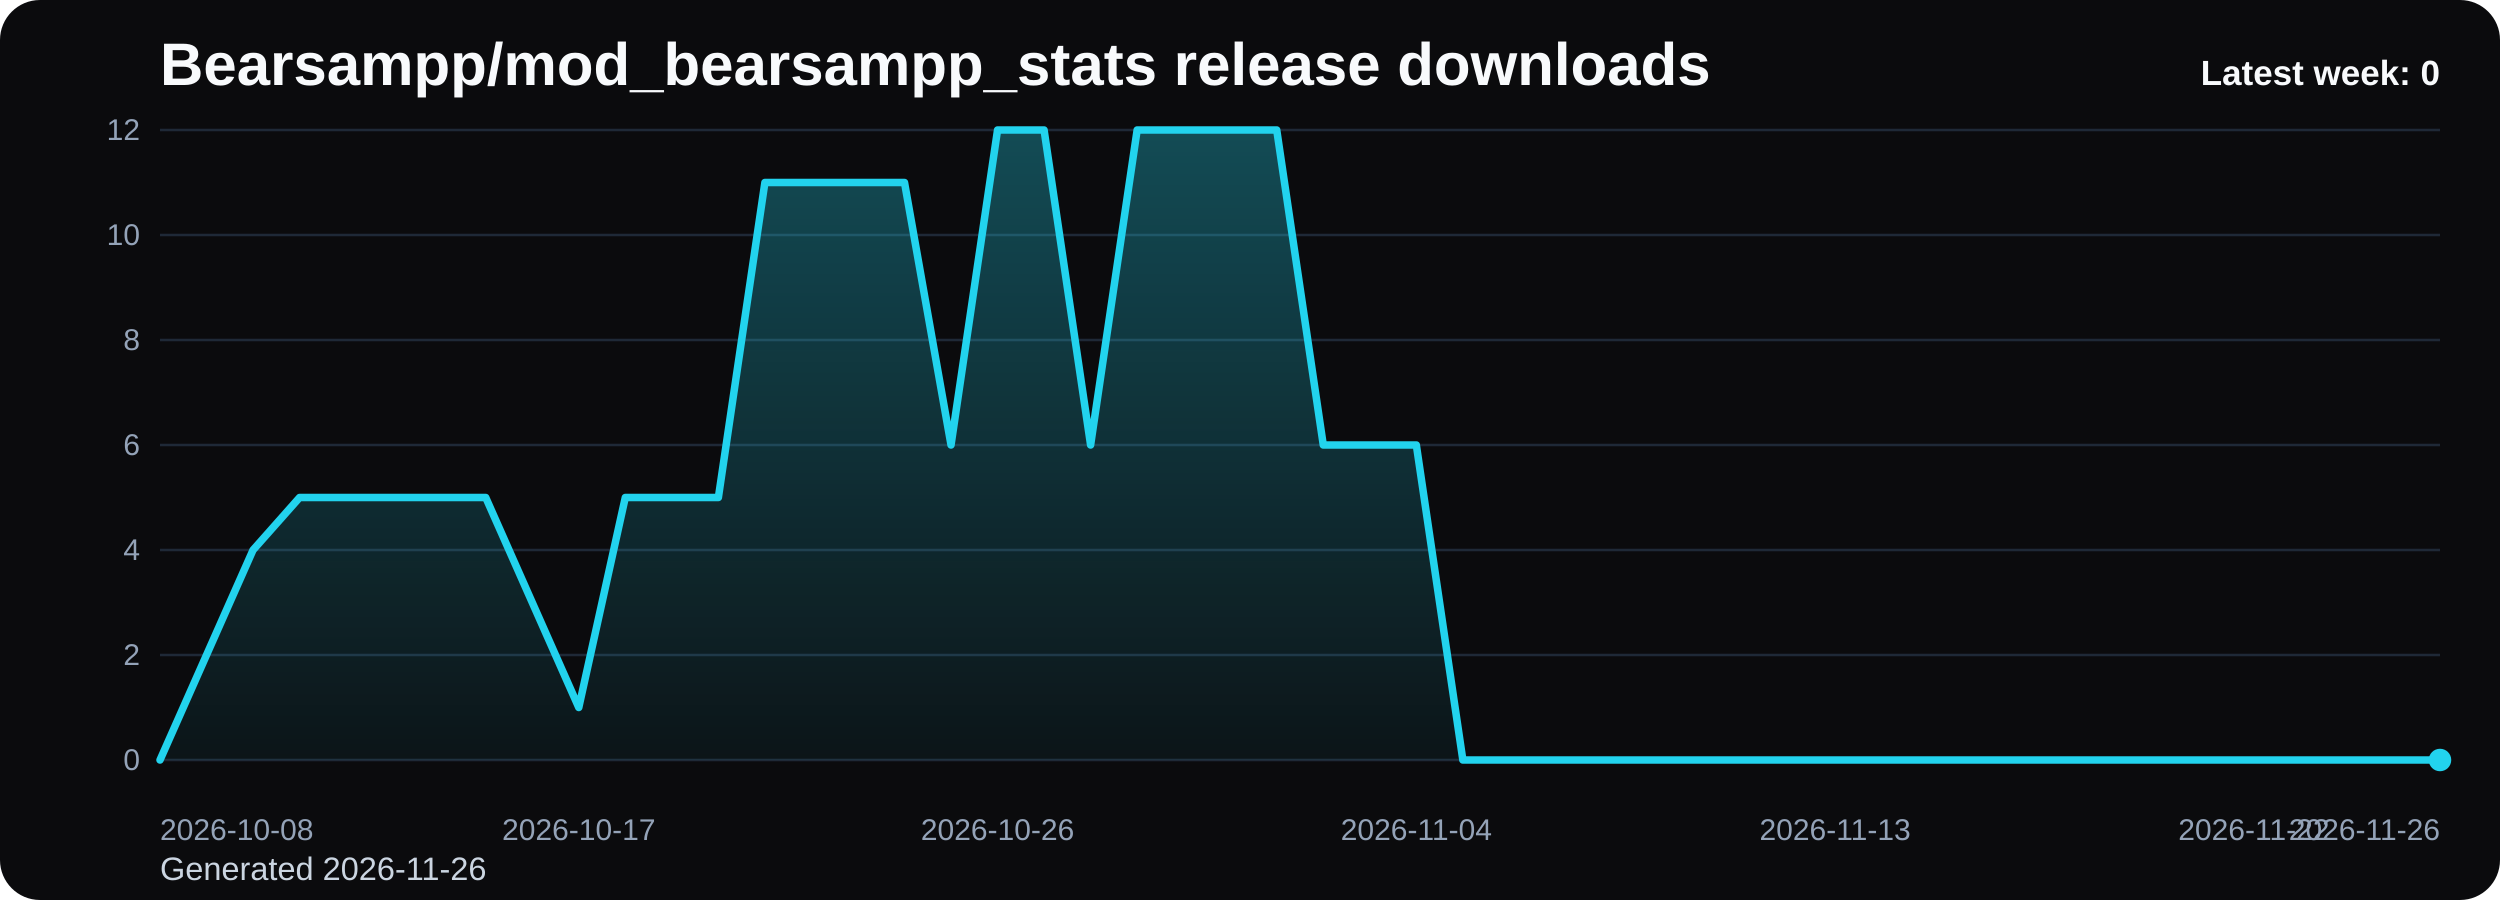
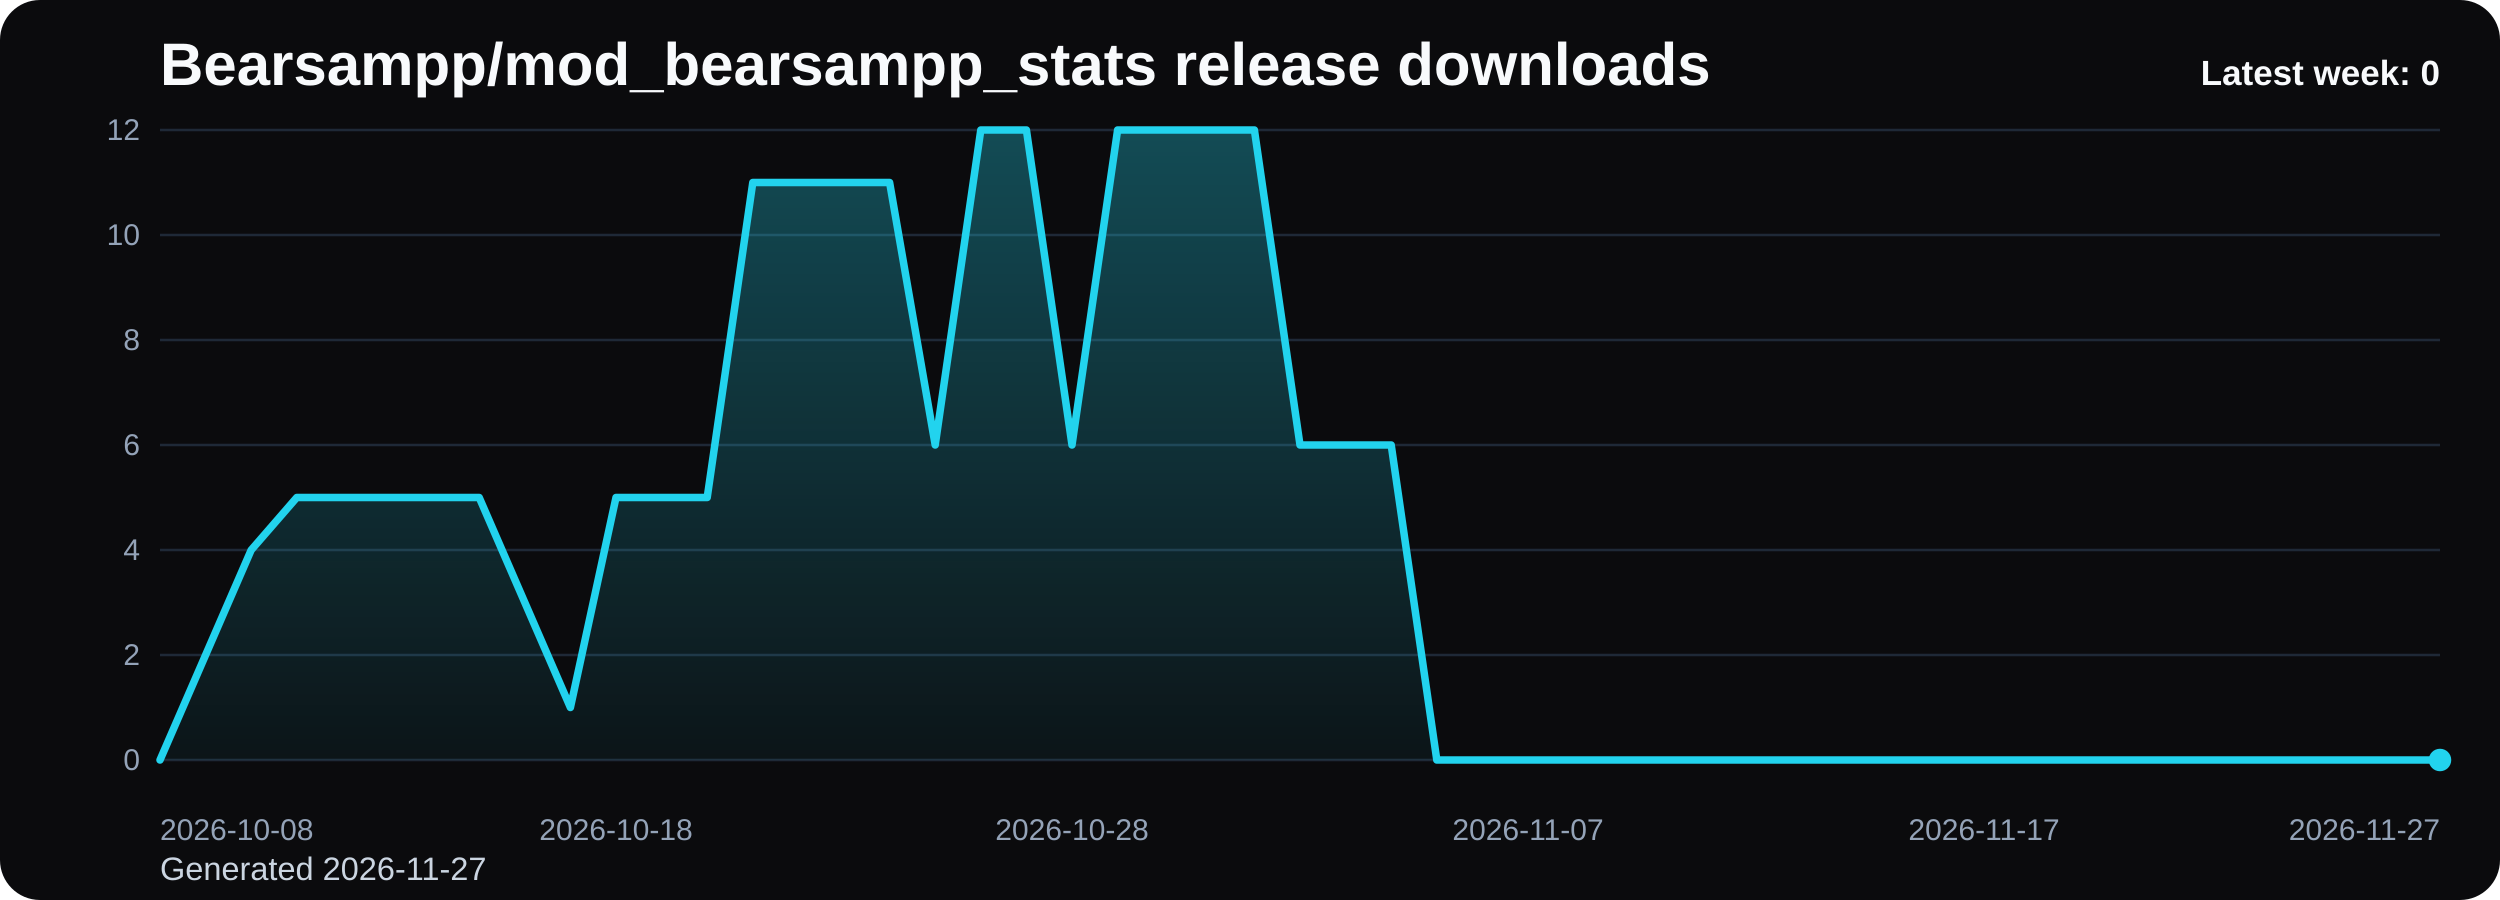
<svg xmlns="http://www.w3.org/2000/svg" viewBox="0 0 1000 360" role="img" aria-label="Bearsampp/mod_bearsampp_stats release downloads chart">
  <defs>
    <linearGradient id="fill-weekly-black" x1="0" y1="0" x2="0" y2="1">
      <stop offset="0%" stop-color="#22d3ee" stop-opacity="0.32" />
      <stop offset="100%" stop-color="#22d3ee" stop-opacity="0.05" />
    </linearGradient>
    <style>
      .bg { fill: #0b0b0d; }
      .title { font: 700 24px Arial, sans-serif; fill: #f8fafc; }
      .sub { font: 400 13px Arial, sans-serif; fill: #cbd5e1; }
      .grid { stroke: #1f2937; stroke-width: 1; }
      .axis { font: 400 12px Arial, sans-serif; fill: #94a3b8; }
      .line { fill: none; stroke: #22d3ee; stroke-width: 3; stroke-linecap: round; stroke-linejoin: round; }
      .dot { fill: #22d3ee; }
      .value { font: 600 11px Arial, sans-serif; fill: #cbd5e1; }
      .latest { font: 700 14px Arial, sans-serif; fill: #f8fafc; }
    </style>
  </defs>
  <rect class="bg" x="0" y="0" width="1000" height="360" rx="16" />
  <text class="title" x="64" y="34">Bearsampp/mod_bearsampp_stats release downloads</text>
-   <text class="sub" x="64" y="352">Generated 2026-11-26</text>
+   <text class="sub" x="64" y="352">Generated 2026-11-27</text>
  <line x1="64" y1="52.00" x2="976" y2="52.00" class="grid" />
  <text x="56" y="56.00" text-anchor="end" class="axis">12</text>
  <line x1="64" y1="94.00" x2="976" y2="94.00" class="grid" />
  <text x="56" y="98.00" text-anchor="end" class="axis">10</text>
  <line x1="64" y1="136.00" x2="976" y2="136.00" class="grid" />
  <text x="56" y="140.00" text-anchor="end" class="axis">8</text>
  <line x1="64" y1="178.00" x2="976" y2="178.00" class="grid" />
  <text x="56" y="182.00" text-anchor="end" class="axis">6</text>
  <line x1="64" y1="220.00" x2="976" y2="220.00" class="grid" />
  <text x="56" y="224.00" text-anchor="end" class="axis">4</text>
  <line x1="64" y1="262.00" x2="976" y2="262.00" class="grid" />
  <text x="56" y="266.00" text-anchor="end" class="axis">2</text>
  <line x1="64" y1="304.00" x2="976" y2="304.00" class="grid" />
  <text x="56" y="308.00" text-anchor="end" class="axis">0</text>
-   <path d="M 64.00 304 L 64.00 304.00 L 82.61 262.00 L 101.22 220.00 L 119.84 199.00 L 138.45 199.00 L 157.06 199.00 L 175.67 199.00 L 194.29 199.00 L 212.90 241.00 L 231.51 283.00 L 250.12 199.00 L 268.73 199.00 L 287.35 199.00 L 305.96 73.00 L 324.57 73.00 L 343.18 73.00 L 361.80 73.00 L 380.41 178.00 L 399.02 52.00 L 417.63 52.00 L 436.24 178.00 L 454.86 52.00 L 473.47 52.00 L 492.08 52.00 L 510.69 52.00 L 529.31 178.00 L 547.92 178.00 L 566.53 178.00 L 585.14 304.00 L 603.76 304.00 L 622.37 304.00 L 640.98 304.00 L 659.59 304.00 L 678.20 304.00 L 696.82 304.00 L 715.43 304.00 L 734.04 304.00 L 752.65 304.00 L 771.27 304.00 L 789.88 304.00 L 808.49 304.00 L 827.10 304.00 L 845.71 304.00 L 864.33 304.00 L 882.94 304.00 L 901.55 304.00 L 920.16 304.00 L 938.78 304.00 L 957.39 304.00 L 976.00 304.00 L 976.00 304 Z" fill="url(#fill-weekly-black)" />
-   <polyline class="line" points="64.00,304.00 82.61,262.00 101.22,220.00 119.84,199.00 138.45,199.00 157.06,199.00 175.67,199.00 194.29,199.00 212.90,241.00 231.51,283.00 250.12,199.00 268.73,199.00 287.35,199.00 305.96,73.00 324.57,73.00 343.18,73.00 361.80,73.00 380.41,178.00 399.02,52.00 417.63,52.00 436.24,178.00 454.86,52.00 473.47,52.00 492.08,52.00 510.69,52.00 529.31,178.00 547.92,178.00 566.53,178.00 585.14,304.00 603.76,304.00 622.37,304.00 640.98,304.00 659.59,304.00 678.20,304.00 696.82,304.00 715.43,304.00 734.04,304.00 752.65,304.00 771.27,304.00 789.88,304.00 808.49,304.00 827.10,304.00 845.71,304.00 864.33,304.00 882.94,304.00 901.55,304.00 920.16,304.00 938.78,304.00 957.39,304.00 976.00,304.00" />
+   <path d="M 64.00 304 L 64.00 304.00 L 82.24 262.00 L 100.48 220.00 L 118.72 199.00 L 136.96 199.00 L 155.20 199.00 L 173.44 199.00 L 191.68 199.00 L 209.92 241.00 L 228.16 283.00 L 246.40 199.00 L 264.64 199.00 L 282.88 199.00 L 301.12 73.00 L 319.36 73.00 L 337.60 73.00 L 355.84 73.00 L 374.08 178.00 L 392.32 52.00 L 410.56 52.00 L 428.80 178.00 L 447.04 52.00 L 465.28 52.00 L 483.52 52.00 L 501.76 52.00 L 520.00 178.00 L 538.24 178.00 L 556.48 178.00 L 574.72 304.00 L 592.96 304.00 L 611.20 304.00 L 629.44 304.00 L 647.68 304.00 L 665.92 304.00 L 684.16 304.00 L 702.40 304.00 L 720.64 304.00 L 738.88 304.00 L 757.12 304.00 L 775.36 304.00 L 793.60 304.00 L 811.84 304.00 L 830.08 304.00 L 848.32 304.00 L 866.56 304.00 L 884.80 304.00 L 903.04 304.00 L 921.28 304.00 L 939.52 304.00 L 957.76 304.00 L 976.00 304.00 L 976.00 304 Z" fill="url(#fill-weekly-black)" />
+   <polyline class="line" points="64.00,304.00 82.24,262.00 100.48,220.00 118.72,199.00 136.96,199.00 155.20,199.00 173.44,199.00 191.68,199.00 209.92,241.00 228.16,283.00 246.40,199.00 264.64,199.00 282.88,199.00 301.12,73.00 319.36,73.00 337.60,73.00 355.84,73.00 374.08,178.00 392.32,52.00 410.56,52.00 428.80,178.00 447.04,52.00 465.28,52.00 483.52,52.00 501.76,52.00 520.00,178.00 538.24,178.00 556.48,178.00 574.72,304.00 592.96,304.00 611.20,304.00 629.44,304.00 647.68,304.00 665.92,304.00 684.16,304.00 702.40,304.00 720.64,304.00 738.88,304.00 757.12,304.00 775.36,304.00 793.60,304.00 811.84,304.00 830.08,304.00 848.32,304.00 866.56,304.00 884.80,304.00 903.04,304.00 921.28,304.00 939.52,304.00 957.76,304.00 976.00,304.00" />
  <circle class="dot" cx="976.00" cy="304.00" r="4.5" />
  <text class="axis" x="64.00" y="336" text-anchor="start">2026-10-08</text>
-   <text class="axis" x="231.51" y="336" text-anchor="middle">2026-10-17</text>
-   <text class="axis" x="399.02" y="336" text-anchor="middle">2026-10-26</text>
-   <text class="axis" x="566.53" y="336" text-anchor="middle">2026-11-04</text>
-   <text class="axis" x="734.04" y="336" text-anchor="middle">2026-11-13</text>
-   <text class="axis" x="901.55" y="336" text-anchor="middle">2026-11-22</text>
-   <text class="axis" x="976.00" y="336" text-anchor="end">2026-11-26</text>
+   <text class="axis" x="246.40" y="336" text-anchor="middle">2026-10-18</text>
+   <text class="axis" x="428.80" y="336" text-anchor="middle">2026-10-28</text>
+   <text class="axis" x="611.20" y="336" text-anchor="middle">2026-11-07</text>
+   <text class="axis" x="793.60" y="336" text-anchor="middle">2026-11-17</text>
+   <text class="axis" x="976.00" y="336" text-anchor="end">2026-11-27</text>
  <text class="latest" x="976" y="34" text-anchor="end">Latest week: 0</text>
</svg>
